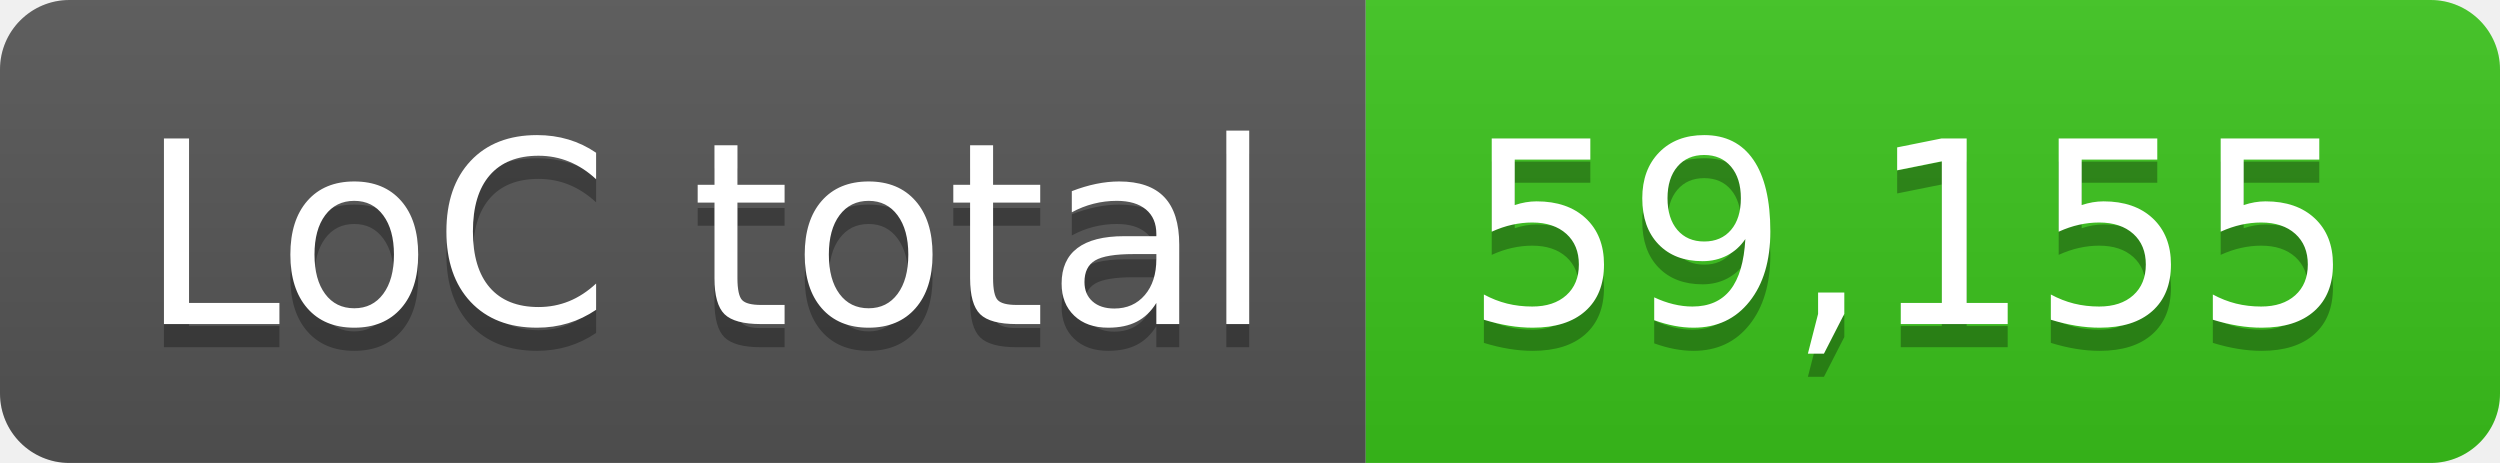
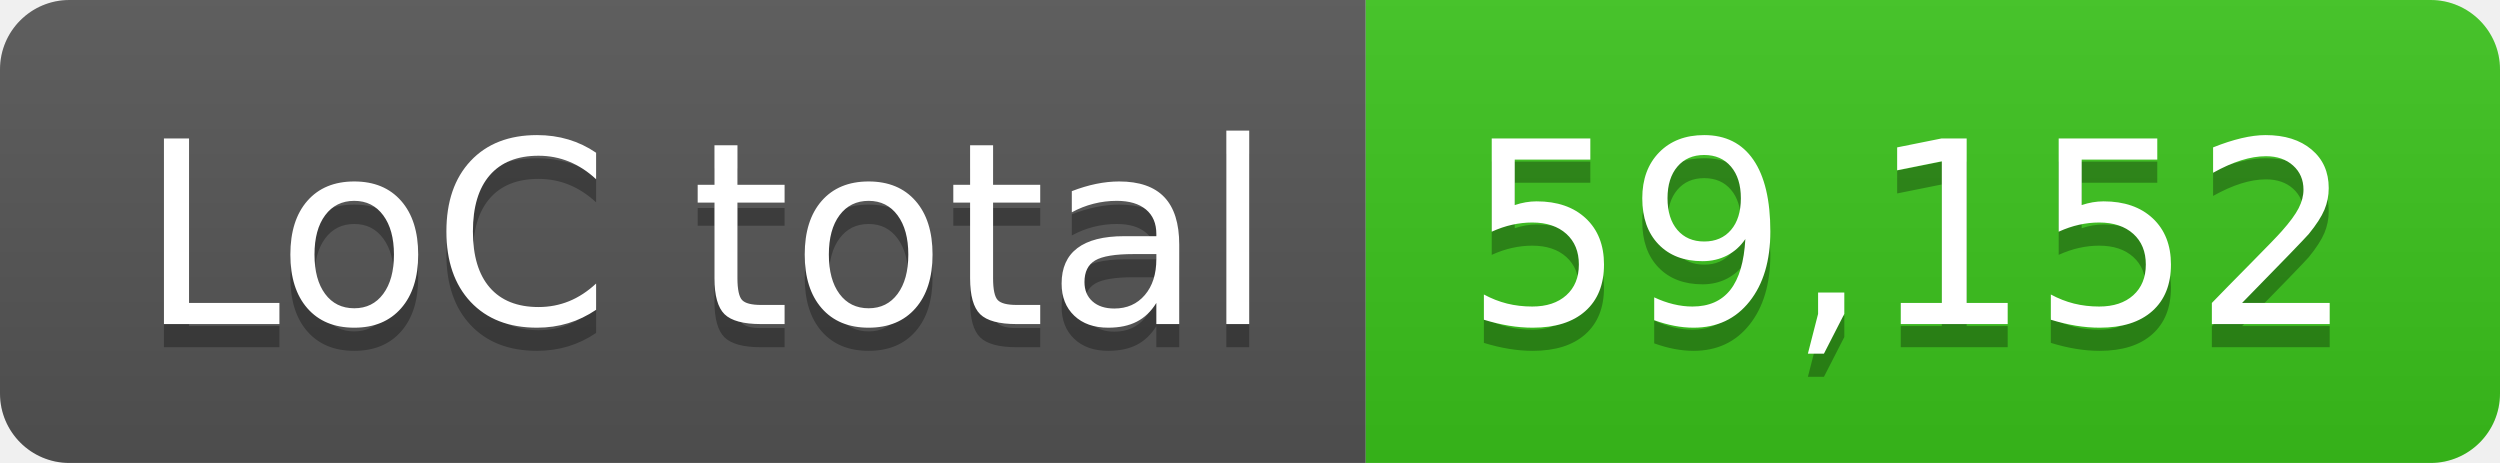
- <svg xmlns="http://www.w3.org/2000/svg" width="108" height="20" role="img" aria-label="LoC total: 59,155">
+ <svg xmlns="http://www.w3.org/2000/svg" width="108" height="20" role="img" aria-label="LoC total: 59,152">
  <linearGradient id="s" x2="0" y2="100%">
    <stop offset="0" stop-color="#bbb" stop-opacity=".1" />
    <stop offset="1" stop-opacity=".1" />
  </linearGradient>
  <clipPath id="r">
    <rect width="108" height="20" rx="3" fill="#fff" />
  </clipPath>
  <g clip-path="url(#r)">
    <rect width="59" height="20" fill="#555" />
    <rect x="59" width="49" height="20" fill="#3bc41c" />
    <rect width="108" height="20" fill="url(#s)" />
  </g>
  <g fill="#fff" text-anchor="middle" font-family="Verdana,Geneva,DejaVu Sans,sans-serif" text-rendering="geometricPrecision" font-size="110">
    <text aria-hidden="true" x="305" y="150" fill="#010101" fill-opacity=".3" transform="scale(.1)" textLength="490">LoC total</text>
    <text x="305" y="140" transform="scale(.1)" fill="#fff" textLength="490">LoC total</text>
-     <text aria-hidden="true" x="825" y="150" fill="#010101" fill-opacity=".3" transform="scale(.1)" textLength="390">59,155</text>
-     <text x="825" y="140" transform="scale(.1)" fill="#fff" textLength="390">59,155</text>
+     <text aria-hidden="true" x="825" y="150" fill="#010101" fill-opacity=".3" transform="scale(.1)" textLength="390">59,152</text>
+     <text x="825" y="140" transform="scale(.1)" fill="#fff" textLength="390">59,152</text>
  </g>
</svg>
